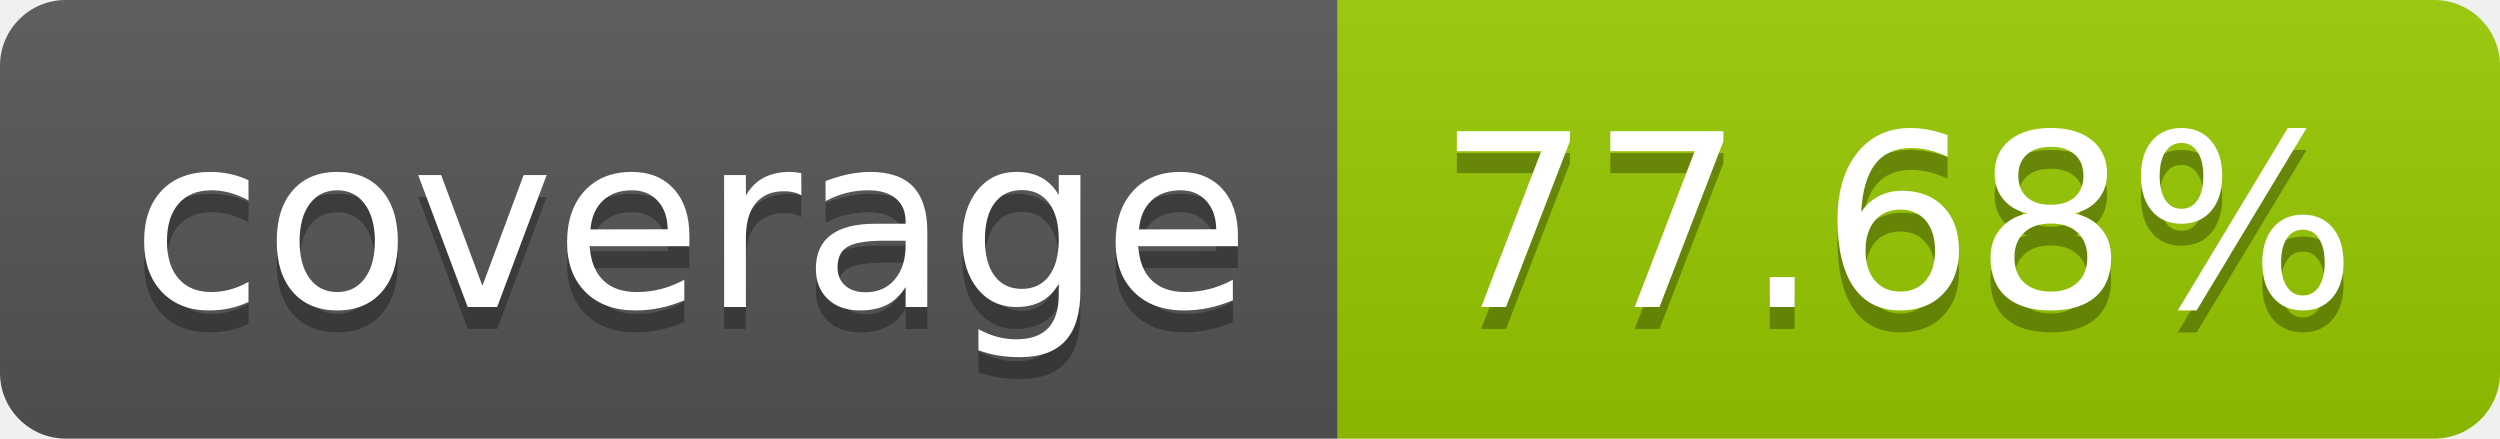
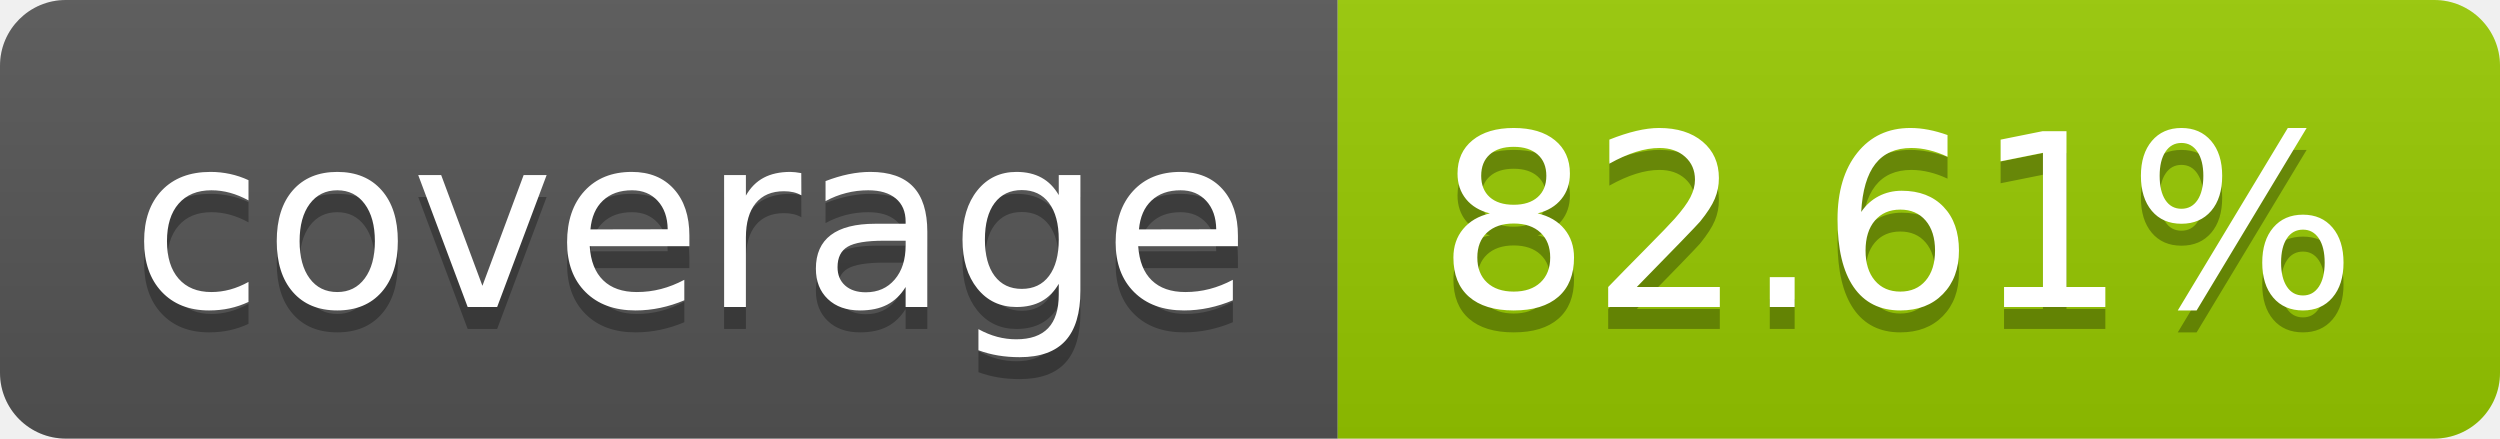
- <svg xmlns="http://www.w3.org/2000/svg" width="114" height="20" role="img" aria-label="coverage: 77.68%">
+ <svg xmlns="http://www.w3.org/2000/svg" width="114" height="20" role="img" aria-label="coverage: 82.61%">
  <linearGradient id="s" x2="0" y2="100%">
    <stop offset="0" stop-color="#bbb" stop-opacity=".1" />
    <stop offset="1" stop-opacity=".1" />
  </linearGradient>
  <clipPath id="r">
    <rect width="114" height="20" rx="3" fill="#fff" />
  </clipPath>
  <g clip-path="url(#r)">
    <rect width="61" height="20" fill="#555" />
    <rect x="61" width="53" height="20" fill="#97ca00" />
    <rect width="114" height="20" fill="url(#s)" />
  </g>
  <g fill="#fff" text-anchor="middle" font-family="Verdana,Geneva,DejaVu Sans,sans-serif" text-rendering="geometricPrecision" font-size="110">
    <text aria-hidden="true" x="315" y="150" fill="#010101" fill-opacity=".3" transform="scale(.1)" textLength="510">coverage</text>
    <text x="315" y="140" transform="scale(.1)" fill="#fff" textLength="510">coverage</text>
-     <text aria-hidden="true" x="865" y="150" fill="#010101" fill-opacity=".3" transform="scale(.1)" textLength="430">77.68%</text>
-     <text x="865" y="140" transform="scale(.1)" fill="#fff" textLength="430">77.68%</text>
+     <text aria-hidden="true" x="865" y="150" fill="#010101" fill-opacity=".3" transform="scale(.1)" textLength="430">82.61%</text>
+     <text x="865" y="140" transform="scale(.1)" fill="#fff" textLength="430">82.61%</text>
  </g>
</svg>
